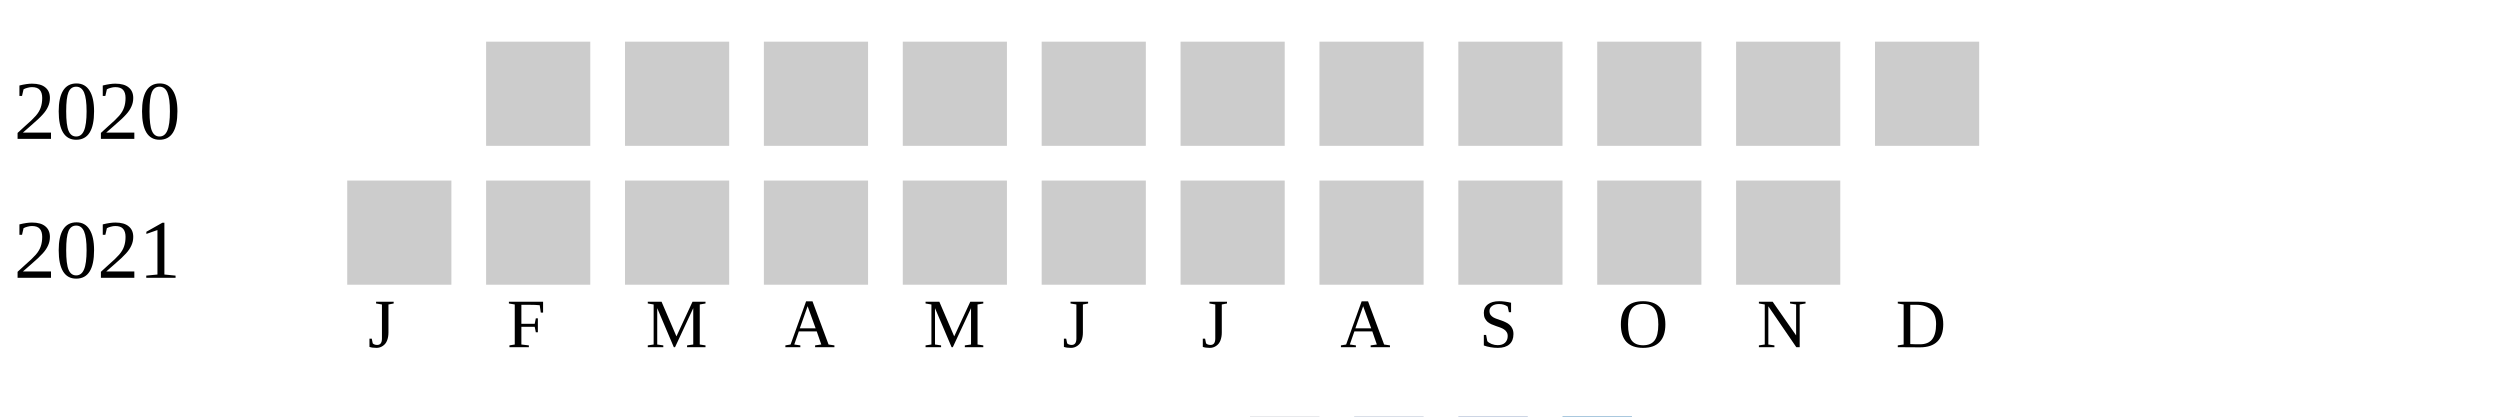
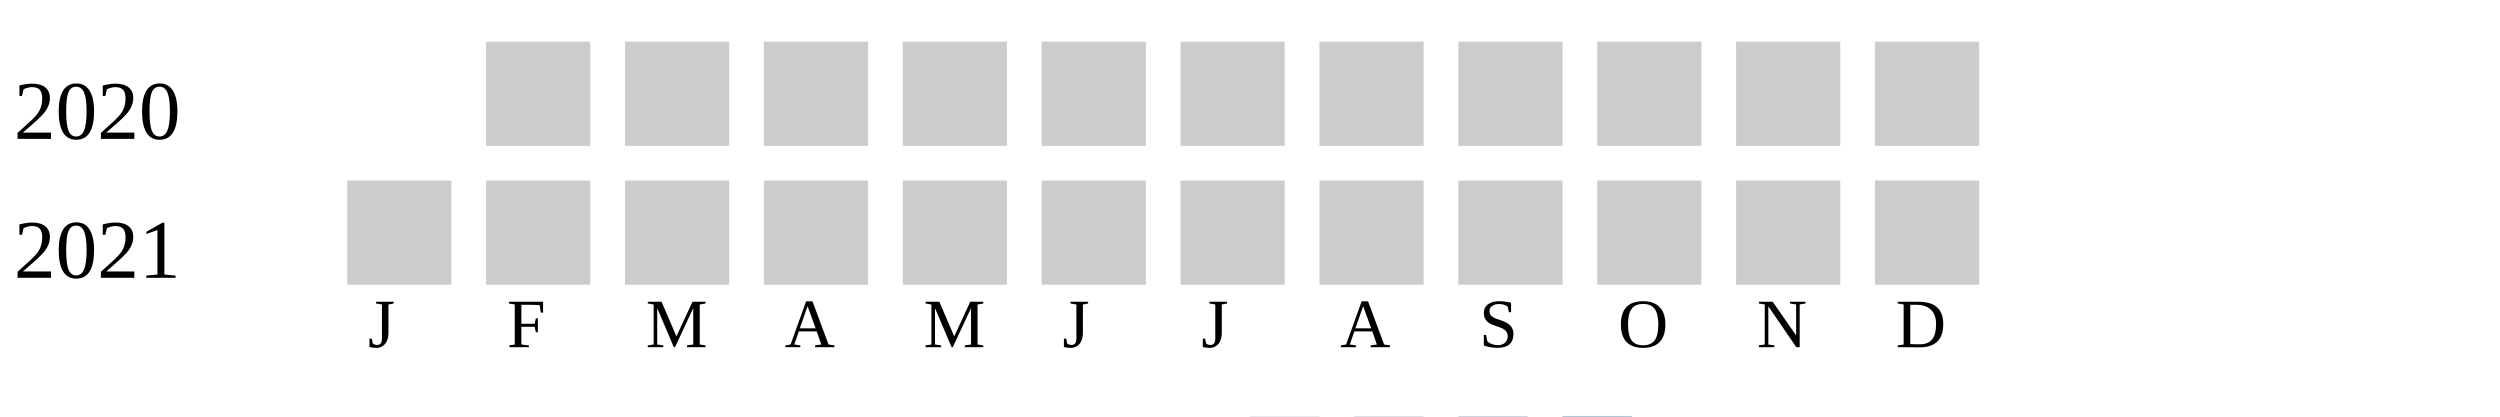
<svg xmlns="http://www.w3.org/2000/svg" width="360" height="60">
  <g transform="translate(0 0)">
    <text x="2" y="20">2020</text>
    <rect x="70" y="6" width="15" height="15" fill="#cccccc" />
    <rect x="90" y="6" width="15" height="15" fill="#cccccc" />
    <rect x="110" y="6" width="15" height="15" fill="#cccccc" />
    <rect x="130" y="6" width="15" height="15" fill="#cccccc" />
    <rect x="150" y="6" width="15" height="15" fill="#cccccc" />
    <rect x="170" y="6" width="15" height="15" fill="#cccccc" />
    <rect x="190" y="6" width="15" height="15" fill="#cccccc" />
    <rect x="210" y="6" width="15" height="15" fill="#cccccc" />
    <rect x="230" y="6" width="15" height="15" fill="#cccccc" />
    <rect x="250" y="6" width="15" height="15" fill="#cccccc" />
    <rect x="270" y="6" width="15" height="15" fill="#cccccc" />
  </g>
  <g transform="translate(0 20)">
    <text x="2" y="20">2021</text>
    <rect x="50" y="6" width="15" height="15" fill="#cccccc" />
    <rect x="70" y="6" width="15" height="15" fill="#cccccc" />
    <rect x="90" y="6" width="15" height="15" fill="#cccccc" />
    <rect x="110" y="6" width="15" height="15" fill="#cccccc" />
    <rect x="130" y="6" width="15" height="15" fill="#cccccc" />
    <rect x="150" y="6" width="15" height="15" fill="#cccccc" />
    <rect x="170" y="6" width="15" height="15" fill="#cccccc" />
    <rect x="190" y="6" width="15" height="15" fill="#cccccc" />
    <rect x="210" y="6" width="15" height="15" fill="#cccccc" />
    <rect x="230" y="6" width="15" height="15" fill="#cccccc" />
    <rect x="250" y="6" width="15" height="15" fill="#cccccc" />
+     <rect x="270" y="6" width="15" height="15" fill="#cccccc" />
  </g>
  <text style="font-size: 10px; text-align: center" x="53" y="50">J</text>
  <text style="font-size: 10px; text-align: center" x="73" y="50">F</text>
  <text style="font-size: 10px; text-align: center" x="93" y="50">M</text>
  <text style="font-size: 10px; text-align: center" x="113" y="50">A</text>
  <text style="font-size: 10px; text-align: center" x="133" y="50">M</text>
  <text style="font-size: 10px; text-align: center" x="153" y="50">J</text>
  <text style="font-size: 10px; text-align: center" x="173" y="50">J</text>
  <text style="font-size: 10px; text-align: center" x="193" y="50">A</text>
  <text style="font-size: 10px; text-align: center" x="213" y="50">S</text>
  <text style="font-size: 10px; text-align: center" x="233" y="50">O</text>
  <text style="font-size: 10px; text-align: center" x="253" y="50">N</text>
  <text style="font-size: 10px; text-align: center" x="273" y="50">D</text>
  <text style="font-size: 10px;" x="155" y="69">Less</text>
  <rect fill="#b9bdc6" width="10" height="10" x="180" y="60" />
  <rect fill="#919fba" width="10" height="10" x="195" y="60" />
  <rect fill="#6882ae" width="10" height="10" x="210" y="60" />
  <rect fill="#005a9c" width="10" height="10" x="225" y="60" />
  <text x="240" y="69" style="font-size: 10px;">More</text>
</svg>
